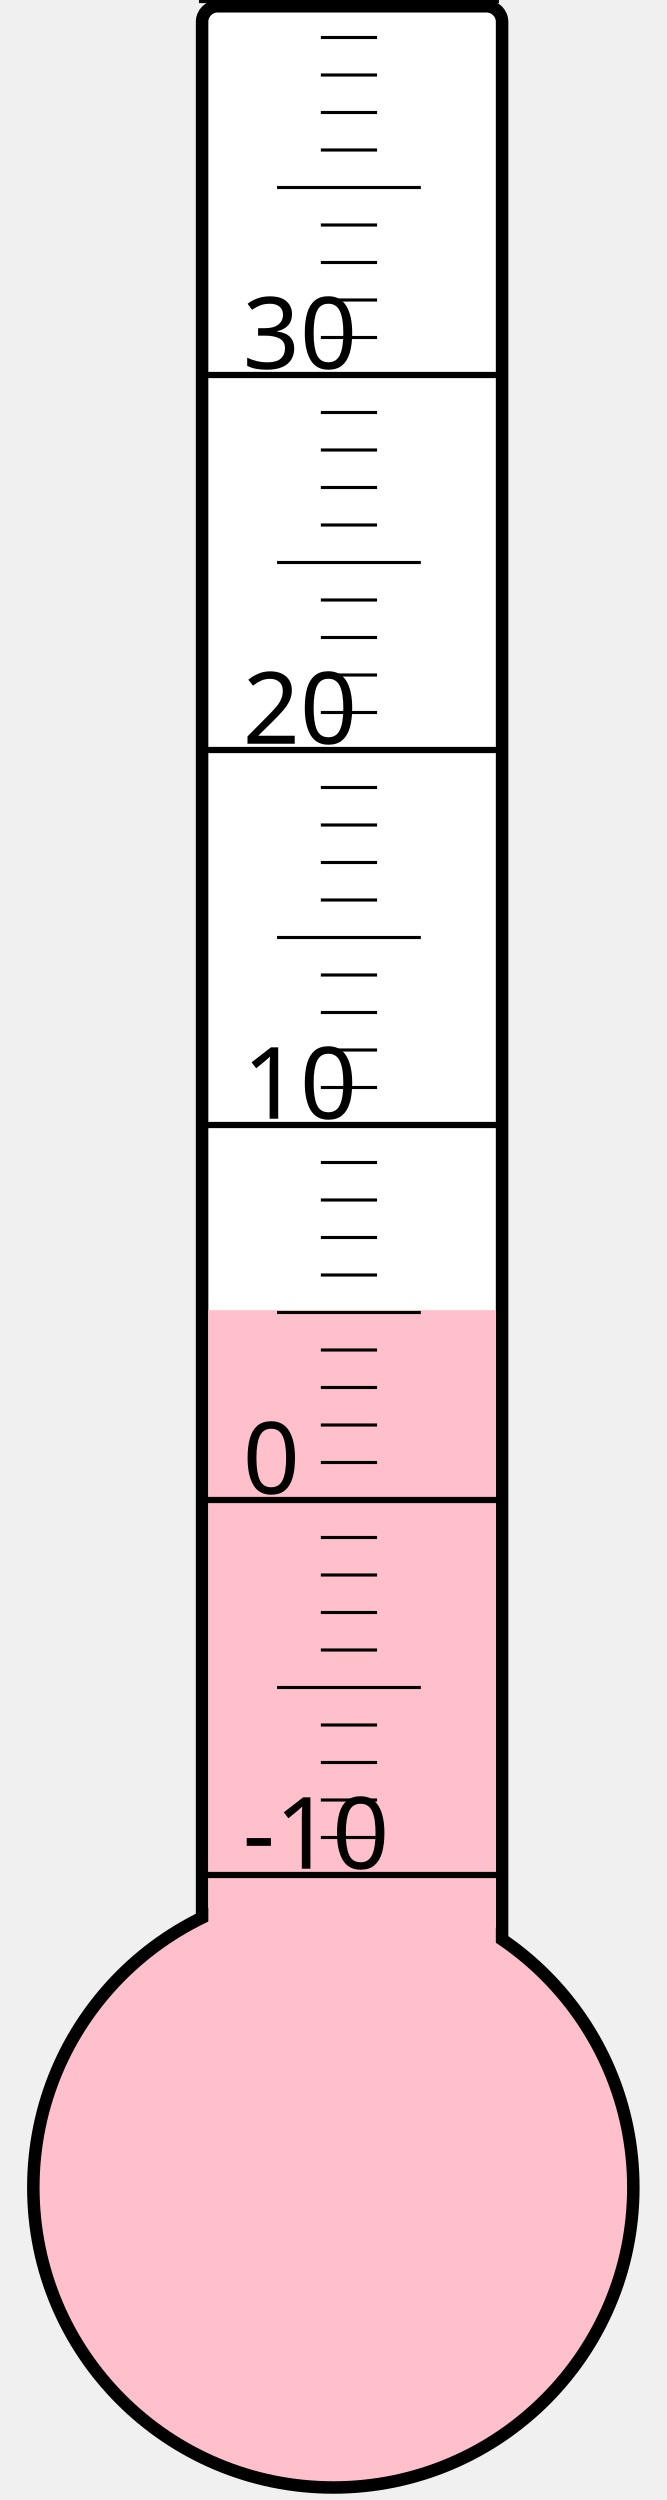
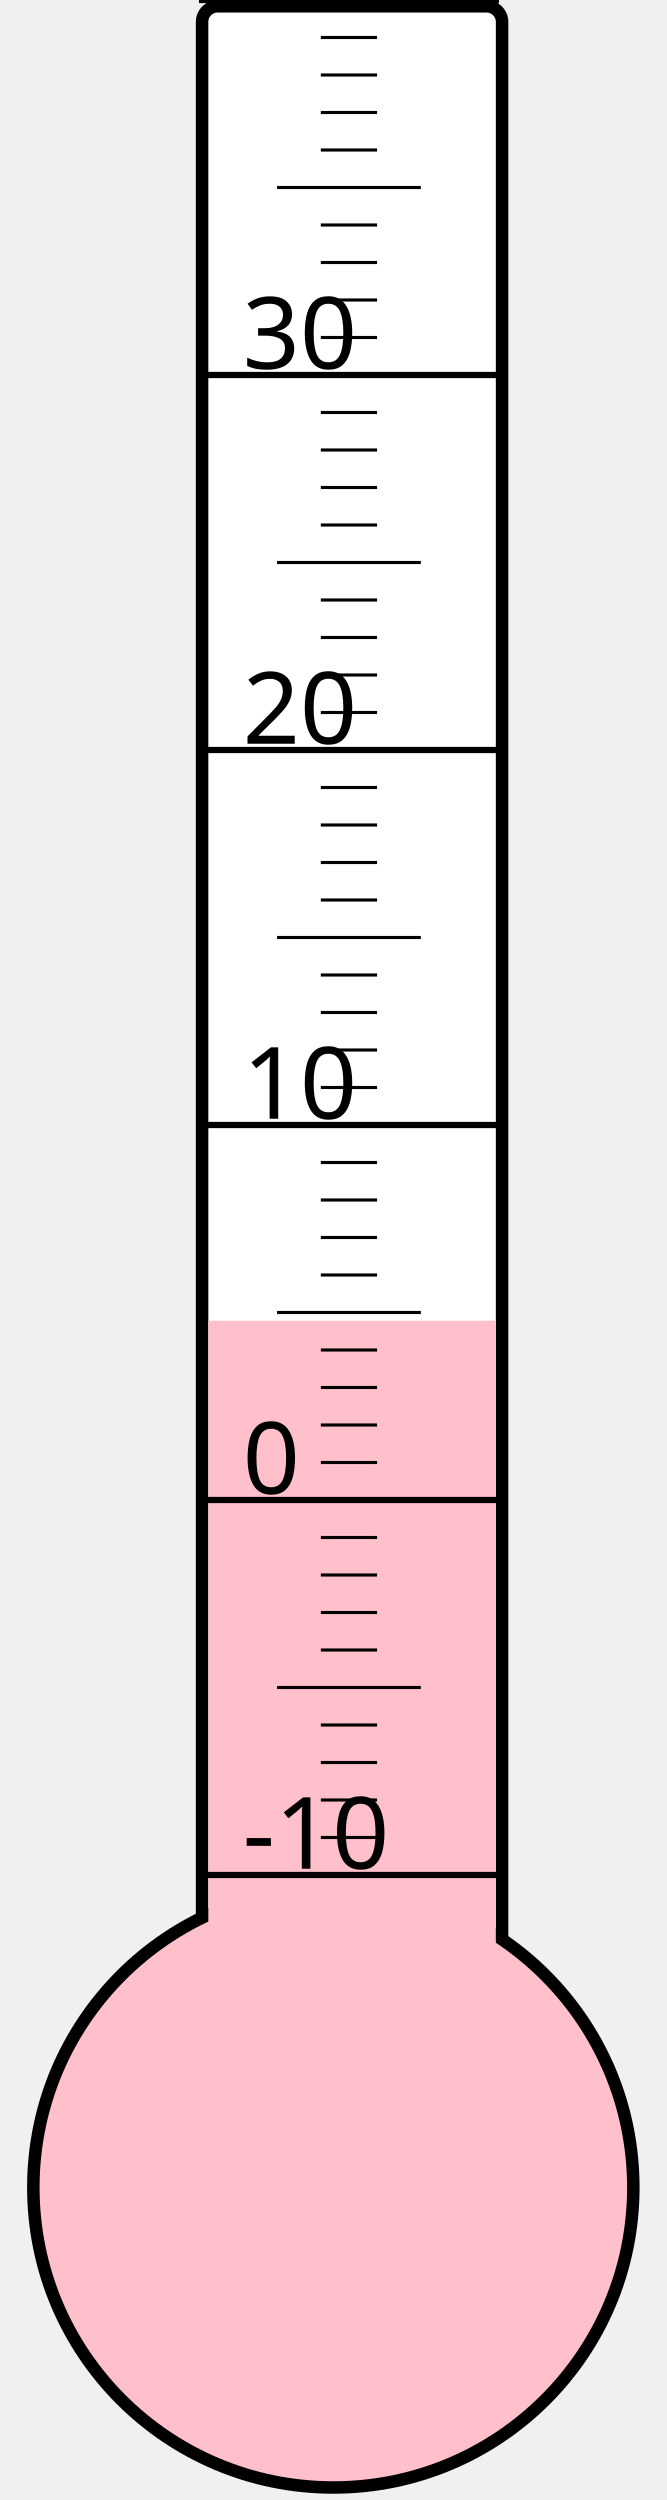
<svg xmlns="http://www.w3.org/2000/svg" width="40px" height="150px" viewBox="0 0 200 800">
  <rect width="200" height="800" x="0" y="0" style="fill: #ffffeb; fill-opacity: 0;" />
  <rect width="96" height="680" x="58" y="2" rx="5" ry="5" style="fill: white; fill-opacity: 1; stroke: black; stroke-width: 4;" />
  <circle cx="100" cy="700" r="96" style="fill: pink; stroke: black; stroke-width: 4;" />
-   <rect width="92" height="280.75" x="60" y="419.25" style="fill: pink; fill-opacity: 1; stroke-width: 0;" />
+   <rect width="92" height="277.375" x="60" y="422.625" style="fill: pink; fill-opacity: 1; stroke-width: 0;" />
  <text x="71" y="598" style="font-family: sans-serif; font-size: 24pt;">-10</text>
  <text x="71" y="478" style="font-family: sans-serif; font-size: 24pt;">0</text>
  <text x="71" y="358" style="font-family: sans-serif; font-size: 24pt;">10</text>
  <text x="71" y="238" style="font-family: sans-serif; font-size: 24pt;">20</text>
  <text x="71" y="118" style="font-family: sans-serif; font-size: 24pt;">30</text>
  <g style="stroke: black;">
    <line x1="57" y1="600" x2="153" y2="600" style="stroke-width: 2;" />
    <line x1="96" y1="588" x2="114" y2="588" style="stroke-width: 1;" />
    <line x1="96" y1="576" x2="114" y2="576" style="stroke-width: 1;" />
    <line x1="96" y1="564" x2="114" y2="564" style="stroke-width: 1;" />
    <line x1="96" y1="552" x2="114" y2="552" style="stroke-width: 1;" />
    <line x1="82" y1="540" x2="128" y2="540" style="stroke-width: 1;" />
    <line x1="96" y1="528" x2="114" y2="528" style="stroke-width: 1;" />
    <line x1="96" y1="516" x2="114" y2="516" style="stroke-width: 1;" />
    <line x1="96" y1="504" x2="114" y2="504" style="stroke-width: 1;" />
    <line x1="96" y1="492" x2="114" y2="492" style="stroke-width: 1;" />
    <line x1="57" y1="480" x2="153" y2="480" style="stroke-width: 2;" />
    <line x1="96" y1="468" x2="114" y2="468" style="stroke-width: 1;" />
    <line x1="96" y1="456" x2="114" y2="456" style="stroke-width: 1;" />
    <line x1="96" y1="444" x2="114" y2="444" style="stroke-width: 1;" />
    <line x1="96" y1="432" x2="114" y2="432" style="stroke-width: 1;" />
    <line x1="82" y1="420" x2="128" y2="420" style="stroke-width: 1;" />
    <line x1="96" y1="408" x2="114" y2="408" style="stroke-width: 1;" />
    <line x1="96" y1="396" x2="114" y2="396" style="stroke-width: 1;" />
    <line x1="96" y1="384" x2="114" y2="384" style="stroke-width: 1;" />
    <line x1="96" y1="372" x2="114" y2="372" style="stroke-width: 1;" />
    <line x1="57" y1="360" x2="153" y2="360" style="stroke-width: 2;" />
    <line x1="96" y1="348" x2="114" y2="348" style="stroke-width: 1;" />
    <line x1="96" y1="336" x2="114" y2="336" style="stroke-width: 1;" />
    <line x1="96" y1="324" x2="114" y2="324" style="stroke-width: 1;" />
    <line x1="96" y1="312" x2="114" y2="312" style="stroke-width: 1;" />
    <line x1="82" y1="300" x2="128" y2="300" style="stroke-width: 1;" />
    <line x1="96" y1="288" x2="114" y2="288" style="stroke-width: 1;" />
    <line x1="96" y1="276" x2="114" y2="276" style="stroke-width: 1;" />
    <line x1="96" y1="264" x2="114" y2="264" style="stroke-width: 1;" />
    <line x1="96" y1="252" x2="114" y2="252" style="stroke-width: 1;" />
    <line x1="57" y1="240" x2="153" y2="240" style="stroke-width: 2;" />
    <line x1="96" y1="228" x2="114" y2="228" style="stroke-width: 1;" />
    <line x1="96" y1="216" x2="114" y2="216" style="stroke-width: 1;" />
    <line x1="96" y1="204" x2="114" y2="204" style="stroke-width: 1;" />
    <line x1="96" y1="192" x2="114" y2="192" style="stroke-width: 1;" />
    <line x1="82" y1="180" x2="128" y2="180" style="stroke-width: 1;" />
    <line x1="96" y1="168" x2="114" y2="168" style="stroke-width: 1;" />
    <line x1="96" y1="156" x2="114" y2="156" style="stroke-width: 1;" />
    <line x1="96" y1="144" x2="114" y2="144" style="stroke-width: 1;" />
    <line x1="96" y1="132" x2="114" y2="132" style="stroke-width: 1;" />
    <line x1="57" y1="120" x2="153" y2="120" style="stroke-width: 2;" />
    <line x1="96" y1="108" x2="114" y2="108" style="stroke-width: 1;" />
    <line x1="96" y1="96" x2="114" y2="96" style="stroke-width: 1;" />
    <line x1="96" y1="84" x2="114" y2="84" style="stroke-width: 1;" />
    <line x1="96" y1="72" x2="114" y2="72" style="stroke-width: 1;" />
    <line x1="82" y1="60" x2="128" y2="60" style="stroke-width: 1;" />
    <line x1="96" y1="48" x2="114" y2="48" style="stroke-width: 1;" />
    <line x1="96" y1="36" x2="114" y2="36" style="stroke-width: 1;" />
    <line x1="96" y1="24" x2="114" y2="24" style="stroke-width: 1;" />
    <line x1="96" y1="12" x2="114" y2="12" style="stroke-width: 1;" />
    <line x1="57" y1="0" x2="153" y2="0" style="stroke-width: 2;" />
  </g>
</svg>
